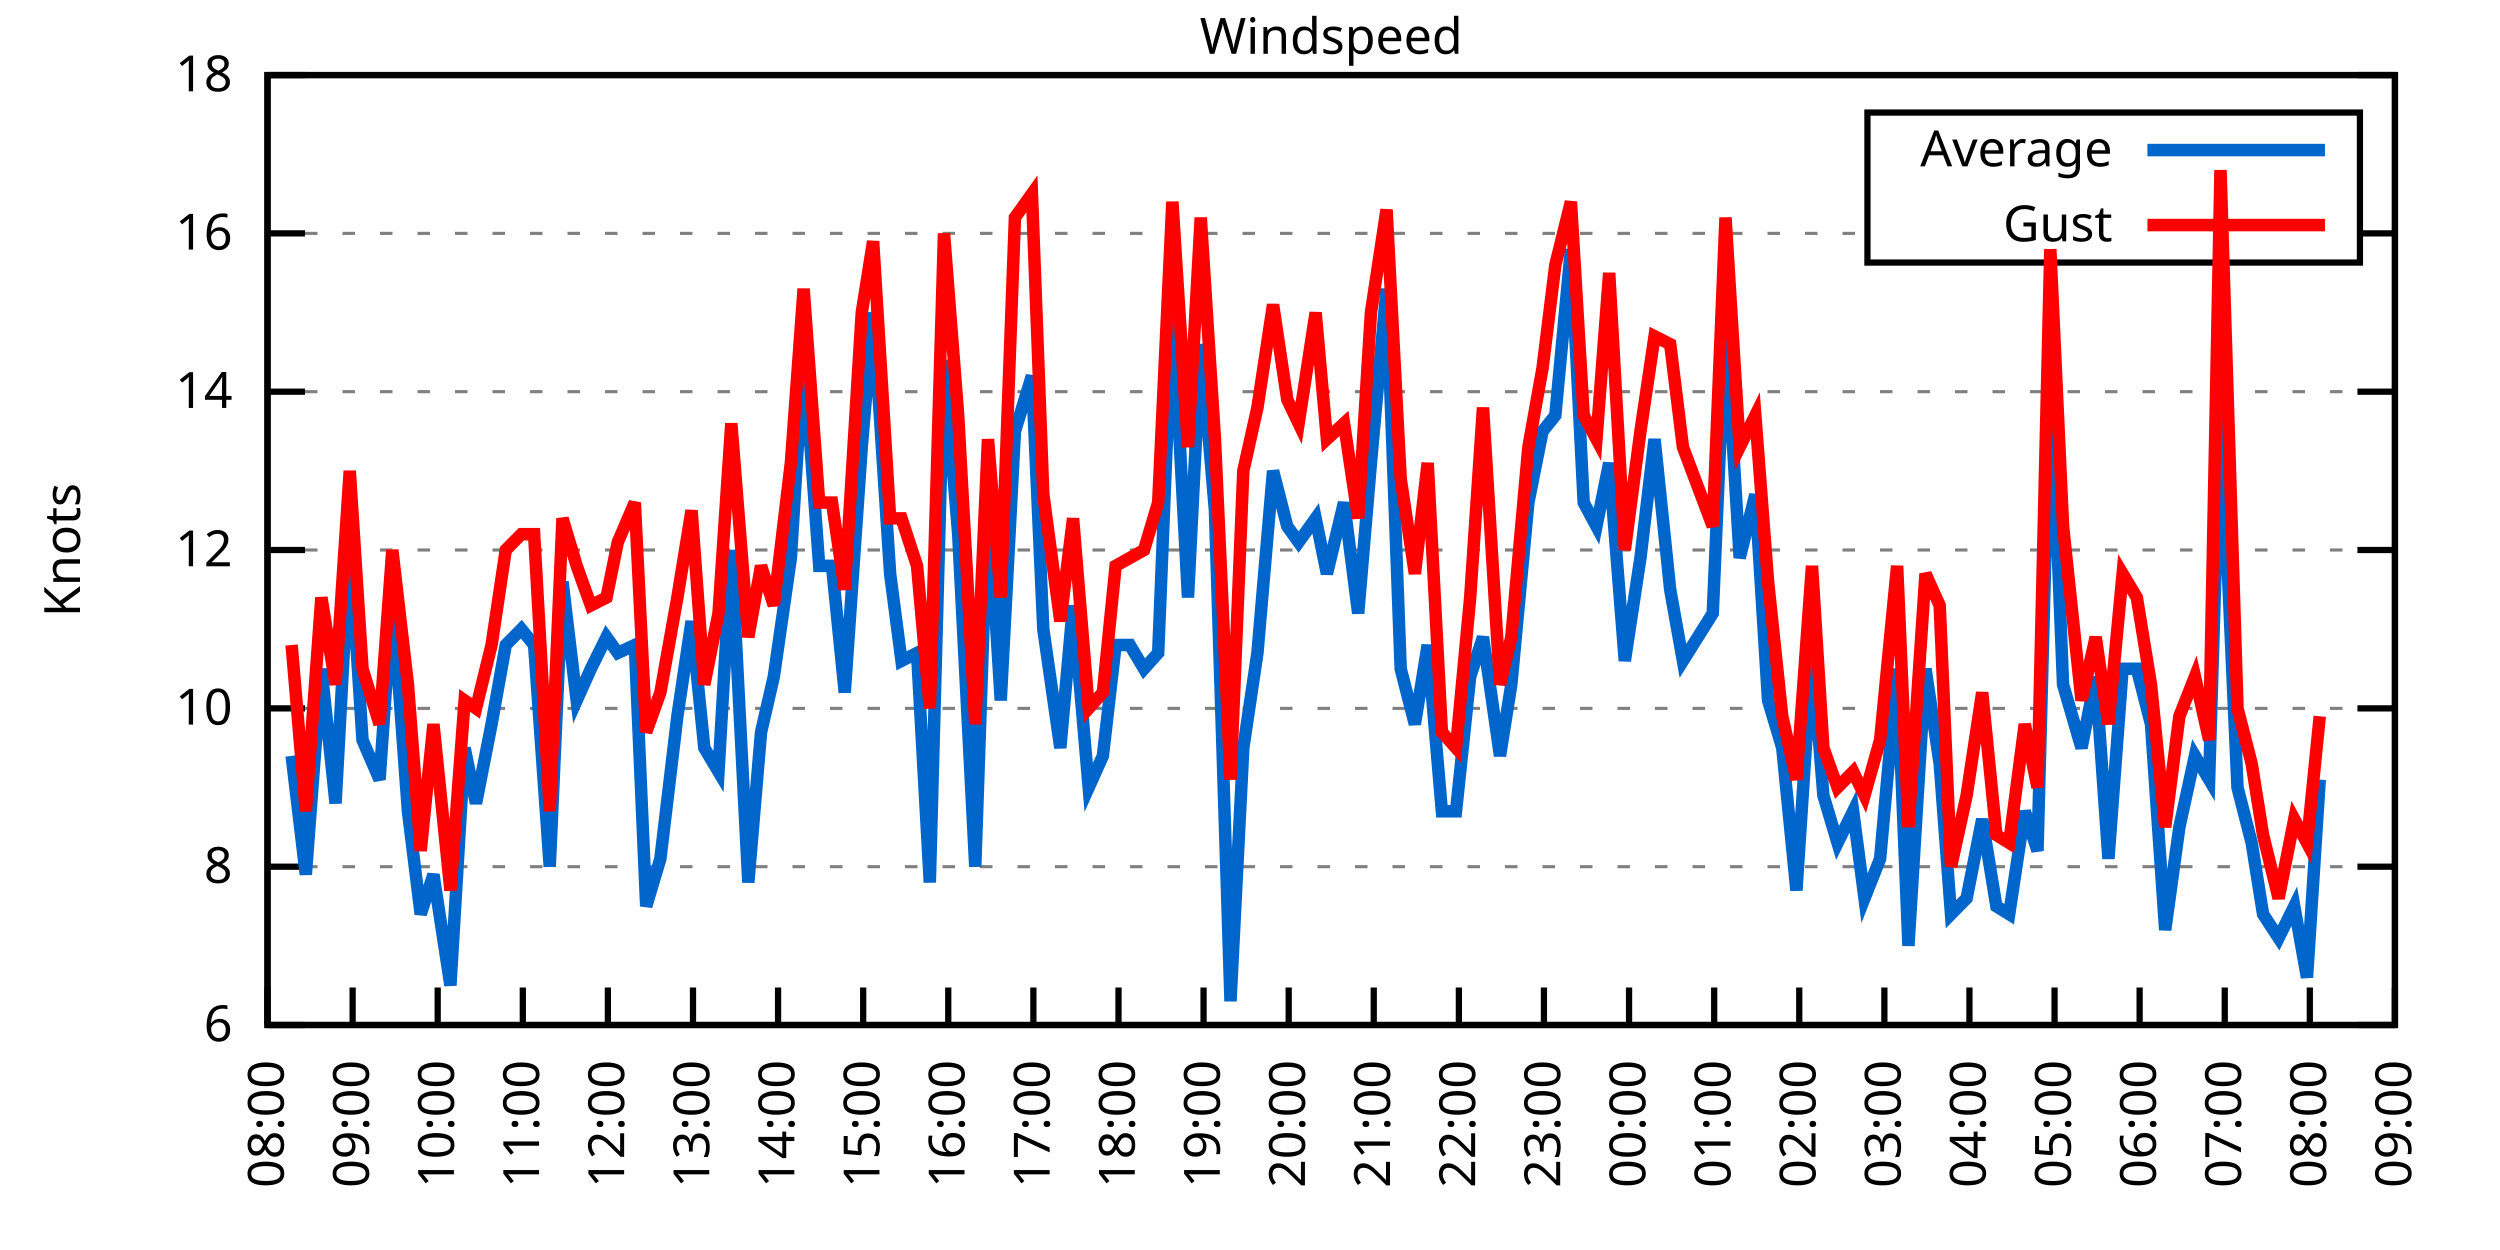
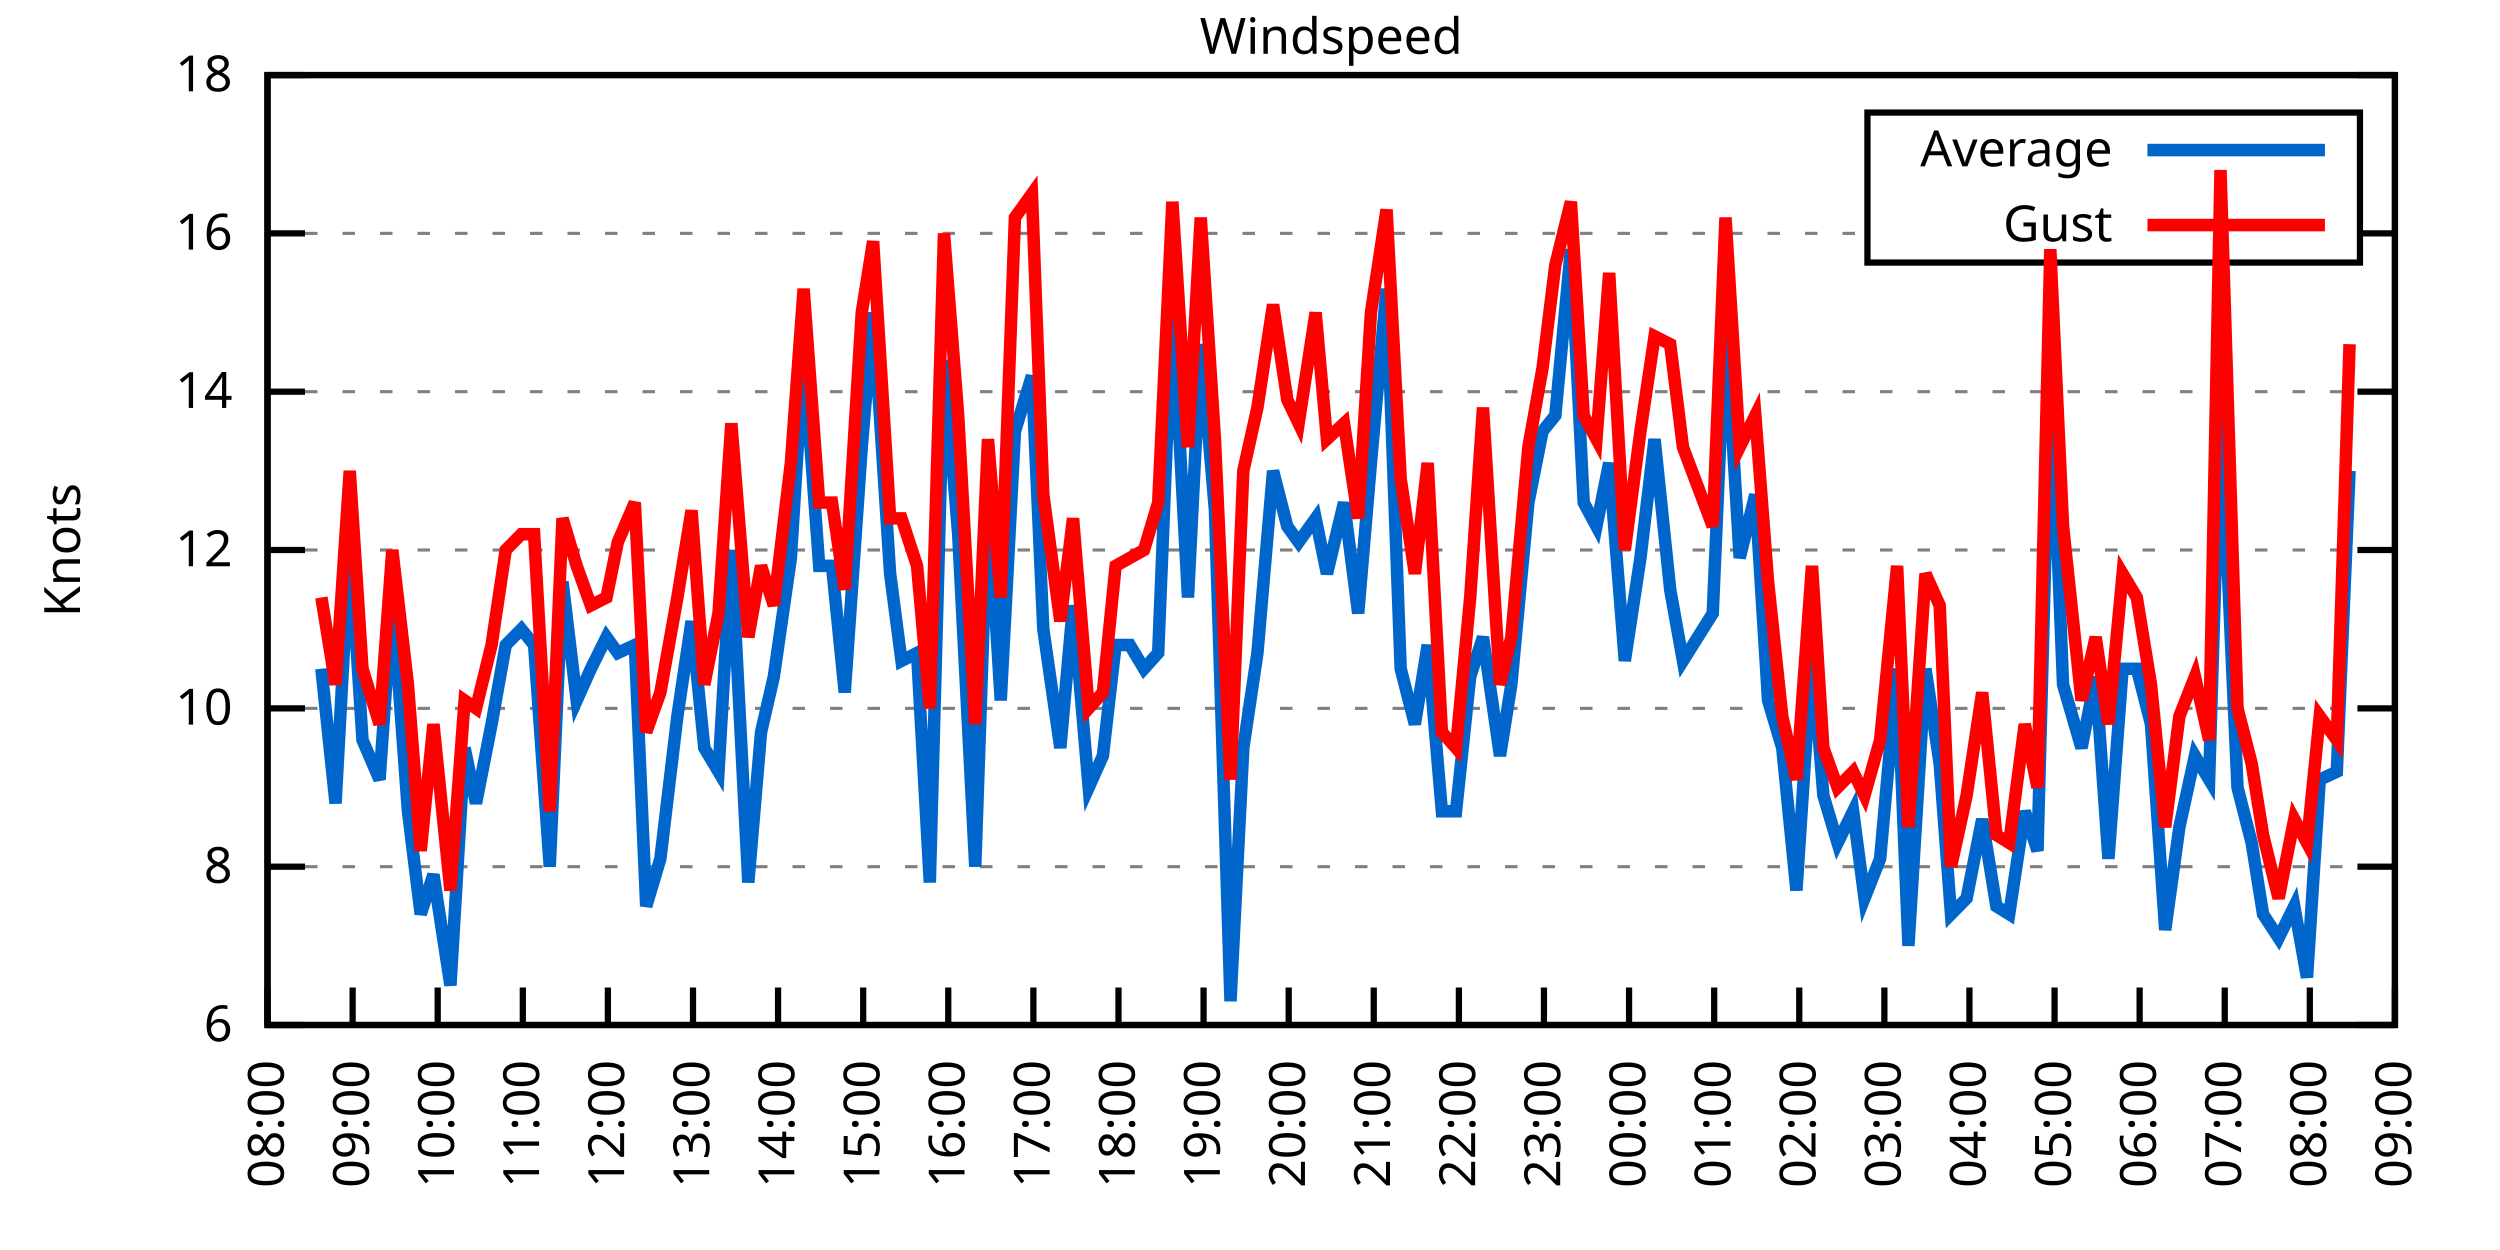
<svg xmlns="http://www.w3.org/2000/svg" xmlns:xlink="http://www.w3.org/1999/xlink" width="400" height="200" viewBox="0 0 400 200">
  <g id="gnuplot_canvas">
    <rect x="0" y="0" width="400" height="200" fill="none" />
    <defs>
      <circle id="gpDot" r="0.5" stroke-width="0.5" stroke="currentColor" />
      <path id="gpPt0" stroke-width="0.333" stroke="currentColor" d="M-1,0 h2 M0,-1 v2" />
      <path id="gpPt1" stroke-width="0.333" stroke="currentColor" d="M-1,-1 L1,1 M1,-1 L-1,1" />
      <path id="gpPt2" stroke-width="0.333" stroke="currentColor" d="M-1,0 L1,0 M0,-1 L0,1 M-1,-1 L1,1 M-1,1 L1,-1" />
      <rect id="gpPt3" stroke-width="0.333" stroke="currentColor" x="-1" y="-1" width="2" height="2" />
      <rect id="gpPt4" stroke-width="0.333" stroke="currentColor" fill="currentColor" x="-1" y="-1" width="2" height="2" />
      <circle id="gpPt5" stroke-width="0.333" stroke="currentColor" cx="0" cy="0" r="1" />
      <use xlink:href="#gpPt5" id="gpPt6" fill="currentColor" stroke="none" />
      <path id="gpPt7" stroke-width="0.333" stroke="currentColor" d="M0,-1.33 L-1.33,0.67 L1.33,0.67 z" />
      <use xlink:href="#gpPt7" id="gpPt8" fill="currentColor" stroke="none" />
      <use xlink:href="#gpPt7" id="gpPt9" stroke="currentColor" transform="rotate(180)" />
      <use xlink:href="#gpPt9" id="gpPt10" fill="currentColor" stroke="none" />
      <use xlink:href="#gpPt3" id="gpPt11" stroke="currentColor" transform="rotate(45)" />
      <use xlink:href="#gpPt11" id="gpPt12" fill="currentColor" stroke="none" />
      <path id="gpPt13" stroke-width="0.333" stroke="currentColor" d="M0,1.330 L1.265,0.411 L0.782,-1.067 L-0.782,-1.076 L-1.265,0.411 z" />
      <use xlink:href="#gpPt13" id="gpPt14" fill="currentColor" stroke="none" />
      <filter id="textbox" filterUnits="objectBoundingBox" x="0" y="0" height="1" width="1">
        <feFlood flood-color="white" flood-opacity="1" result="bgnd" />
        <feComposite in="SourceGraphic" in2="bgnd" operator="atop" />
      </filter>
      <filter id="greybox" filterUnits="objectBoundingBox" x="0" y="0" height="1" width="1">
        <feFlood flood-color="lightgrey" flood-opacity="1" result="grey" />
        <feComposite in="SourceGraphic" in2="grey" operator="atop" />
      </filter>
    </defs>
    <g fill="none" color="white" stroke="currentColor" stroke-width="1.00" stroke-linecap="butt" stroke-linejoin="miter">
</g>
    <g fill="none" color="black" stroke="currentColor" stroke-width="1.00" stroke-linecap="butt" stroke-linejoin="miter">
      <g stroke="none" shape-rendering="crispEdges">
        <polygon fill="rgb(255, 255, 255)" points="42.80,164.00 383.18,164.00 383.18,12.02 42.80,12.02 " />
      </g>
    </g>
    <g fill="none" color="black" stroke="currentColor" stroke-width="1.00" stroke-linecap="butt" stroke-linejoin="miter">
</g>
    <g fill="none" color="black" stroke="black" stroke-width="0.50" stroke-linecap="butt" stroke-linejoin="miter">
</g>
    <g fill="none" color="gray" stroke="currentColor" stroke-width="0.50" stroke-linecap="butt" stroke-linejoin="miter">
      <path stroke="gray" stroke-dasharray="2,4" class="gridline" d="M42.80,164.00 L383.19,164.00  " />
    </g>
    <g fill="none" color="gray" stroke="gray" stroke-width="1.00" stroke-linecap="butt" stroke-linejoin="miter">
</g>
    <g fill="none" color="black" stroke="currentColor" stroke-width="1.00" stroke-linecap="butt" stroke-linejoin="miter">
      <path stroke="black" d="M42.80,164.00 L48.80,164.00 M383.19,164.00 L377.19,164.00  " />
      <g transform="translate(37.20,166.60)" stroke="none" fill="black" font-family="Sans" font-size="8.00" text-anchor="end">
        <text>
          <tspan font-family="Sans"> 6</tspan>
        </text>
      </g>
    </g>
    <g fill="none" color="black" stroke="currentColor" stroke-width="1.00" stroke-linecap="butt" stroke-linejoin="miter">
</g>
    <g fill="none" color="black" stroke="black" stroke-width="0.50" stroke-linecap="butt" stroke-linejoin="miter">
</g>
    <g fill="none" color="gray" stroke="currentColor" stroke-width="0.50" stroke-linecap="butt" stroke-linejoin="miter">
      <path stroke="gray" stroke-dasharray="2,4" class="gridline" d="M42.80,138.67 L383.19,138.67  " />
    </g>
    <g fill="none" color="gray" stroke="gray" stroke-width="1.00" stroke-linecap="butt" stroke-linejoin="miter">
</g>
    <g fill="none" color="black" stroke="currentColor" stroke-width="1.00" stroke-linecap="butt" stroke-linejoin="miter">
      <path stroke="black" d="M42.80,138.67 L48.80,138.67 M383.19,138.67 L377.19,138.67  " />
      <g transform="translate(37.20,141.27)" stroke="none" fill="black" font-family="Sans" font-size="8.00" text-anchor="end">
        <text>
          <tspan font-family="Sans"> 8</tspan>
        </text>
      </g>
    </g>
    <g fill="none" color="black" stroke="currentColor" stroke-width="1.00" stroke-linecap="butt" stroke-linejoin="miter">
</g>
    <g fill="none" color="black" stroke="black" stroke-width="0.50" stroke-linecap="butt" stroke-linejoin="miter">
</g>
    <g fill="none" color="gray" stroke="currentColor" stroke-width="0.50" stroke-linecap="butt" stroke-linejoin="miter">
      <path stroke="gray" stroke-dasharray="2,4" class="gridline" d="M42.80,113.34 L383.19,113.34  " />
    </g>
    <g fill="none" color="gray" stroke="gray" stroke-width="1.00" stroke-linecap="butt" stroke-linejoin="miter">
</g>
    <g fill="none" color="black" stroke="currentColor" stroke-width="1.00" stroke-linecap="butt" stroke-linejoin="miter">
      <path stroke="black" d="M42.80,113.34 L48.80,113.34 M383.19,113.34 L377.19,113.34  " />
      <g transform="translate(37.20,115.94)" stroke="none" fill="black" font-family="Sans" font-size="8.00" text-anchor="end">
        <text>
          <tspan font-family="Sans"> 10</tspan>
        </text>
      </g>
    </g>
    <g fill="none" color="black" stroke="currentColor" stroke-width="1.00" stroke-linecap="butt" stroke-linejoin="miter">
</g>
    <g fill="none" color="black" stroke="black" stroke-width="0.50" stroke-linecap="butt" stroke-linejoin="miter">
</g>
    <g fill="none" color="gray" stroke="currentColor" stroke-width="0.50" stroke-linecap="butt" stroke-linejoin="miter">
      <path stroke="gray" stroke-dasharray="2,4" class="gridline" d="M42.80,88.00 L383.19,88.00  " />
    </g>
    <g fill="none" color="gray" stroke="gray" stroke-width="1.00" stroke-linecap="butt" stroke-linejoin="miter">
</g>
    <g fill="none" color="black" stroke="currentColor" stroke-width="1.00" stroke-linecap="butt" stroke-linejoin="miter">
      <path stroke="black" d="M42.80,88.00 L48.80,88.00 M383.19,88.00 L377.19,88.00  " />
      <g transform="translate(37.20,90.60)" stroke="none" fill="black" font-family="Sans" font-size="8.00" text-anchor="end">
        <text>
          <tspan font-family="Sans"> 12</tspan>
        </text>
      </g>
    </g>
    <g fill="none" color="black" stroke="currentColor" stroke-width="1.00" stroke-linecap="butt" stroke-linejoin="miter">
</g>
    <g fill="none" color="black" stroke="black" stroke-width="0.50" stroke-linecap="butt" stroke-linejoin="miter">
</g>
    <g fill="none" color="gray" stroke="currentColor" stroke-width="0.50" stroke-linecap="butt" stroke-linejoin="miter">
      <path stroke="gray" stroke-dasharray="2,4" class="gridline" d="M42.80,62.67 L383.19,62.67  " />
    </g>
    <g fill="none" color="gray" stroke="gray" stroke-width="1.00" stroke-linecap="butt" stroke-linejoin="miter">
</g>
    <g fill="none" color="black" stroke="currentColor" stroke-width="1.00" stroke-linecap="butt" stroke-linejoin="miter">
      <path stroke="black" d="M42.80,62.67 L48.80,62.67 M383.19,62.67 L377.19,62.67  " />
      <g transform="translate(37.20,65.27)" stroke="none" fill="black" font-family="Sans" font-size="8.00" text-anchor="end">
        <text>
          <tspan font-family="Sans"> 14</tspan>
        </text>
      </g>
    </g>
    <g fill="none" color="black" stroke="currentColor" stroke-width="1.00" stroke-linecap="butt" stroke-linejoin="miter">
</g>
    <g fill="none" color="black" stroke="black" stroke-width="0.50" stroke-linecap="butt" stroke-linejoin="miter">
</g>
    <g fill="none" color="gray" stroke="currentColor" stroke-width="0.50" stroke-linecap="butt" stroke-linejoin="miter">
      <path stroke="gray" stroke-dasharray="2,4" class="gridline" d="M42.80,37.34 L298.79,37.34 M377.59,37.34 L383.19,37.34  " />
    </g>
    <g fill="none" color="gray" stroke="gray" stroke-width="1.00" stroke-linecap="butt" stroke-linejoin="miter">
</g>
    <g fill="none" color="black" stroke="currentColor" stroke-width="1.00" stroke-linecap="butt" stroke-linejoin="miter">
      <path stroke="black" d="M42.80,37.34 L48.80,37.34 M383.19,37.34 L377.19,37.34  " />
      <g transform="translate(37.20,39.94)" stroke="none" fill="black" font-family="Sans" font-size="8.00" text-anchor="end">
        <text>
          <tspan font-family="Sans"> 16</tspan>
        </text>
      </g>
    </g>
    <g fill="none" color="black" stroke="currentColor" stroke-width="1.00" stroke-linecap="butt" stroke-linejoin="miter">
</g>
    <g fill="none" color="black" stroke="black" stroke-width="0.50" stroke-linecap="butt" stroke-linejoin="miter">
</g>
    <g fill="none" color="gray" stroke="currentColor" stroke-width="0.50" stroke-linecap="butt" stroke-linejoin="miter">
      <path stroke="gray" stroke-dasharray="2,4" class="gridline" d="M42.80,12.01 L383.19,12.01  " />
    </g>
    <g fill="none" color="gray" stroke="gray" stroke-width="1.00" stroke-linecap="butt" stroke-linejoin="miter">
</g>
    <g fill="none" color="black" stroke="currentColor" stroke-width="1.00" stroke-linecap="butt" stroke-linejoin="miter">
      <path stroke="black" d="M42.80,12.01 L48.80,12.01 M383.19,12.01 L377.19,12.01  " />
      <g transform="translate(37.20,14.61)" stroke="none" fill="black" font-family="Sans" font-size="8.00" text-anchor="end">
        <text>
          <tspan font-family="Sans"> 18</tspan>
        </text>
      </g>
    </g>
    <g fill="none" color="black" stroke="currentColor" stroke-width="1.00" stroke-linecap="butt" stroke-linejoin="miter">
      <path stroke="black" d="M42.80,164.00 L42.80,158.00  " />
      <g transform="translate(45.40,169.60) rotate(270.00)" stroke="none" fill="black" font-family="Sans" font-size="8.00" text-anchor="end">
        <text>
          <tspan font-family="Sans">08:00</tspan>
        </text>
      </g>
    </g>
    <g fill="none" color="black" stroke="currentColor" stroke-width="1.00" stroke-linecap="butt" stroke-linejoin="miter">
      <path stroke="black" d="M56.42,164.00 L56.42,158.00  " />
      <g transform="translate(59.02,169.60) rotate(270.00)" stroke="none" fill="black" font-family="Sans" font-size="8.00" text-anchor="end">
        <text>
          <tspan font-family="Sans">09:00</tspan>
        </text>
      </g>
    </g>
    <g fill="none" color="black" stroke="currentColor" stroke-width="1.00" stroke-linecap="butt" stroke-linejoin="miter">
      <path stroke="black" d="M70.03,164.00 L70.03,158.00  " />
      <g transform="translate(72.63,169.60) rotate(270.00)" stroke="none" fill="black" font-family="Sans" font-size="8.00" text-anchor="end">
        <text>
          <tspan font-family="Sans">10:00</tspan>
        </text>
      </g>
    </g>
    <g fill="none" color="black" stroke="currentColor" stroke-width="1.00" stroke-linecap="butt" stroke-linejoin="miter">
      <path stroke="black" d="M83.65,164.00 L83.65,158.00  " />
      <g transform="translate(86.25,169.60) rotate(270.00)" stroke="none" fill="black" font-family="Sans" font-size="8.00" text-anchor="end">
        <text>
          <tspan font-family="Sans">11:00</tspan>
        </text>
      </g>
    </g>
    <g fill="none" color="black" stroke="currentColor" stroke-width="1.00" stroke-linecap="butt" stroke-linejoin="miter">
      <path stroke="black" d="M97.26,164.00 L97.26,158.00  " />
      <g transform="translate(99.86,169.60) rotate(270.00)" stroke="none" fill="black" font-family="Sans" font-size="8.00" text-anchor="end">
        <text>
          <tspan font-family="Sans">12:00</tspan>
        </text>
      </g>
    </g>
    <g fill="none" color="black" stroke="currentColor" stroke-width="1.00" stroke-linecap="butt" stroke-linejoin="miter">
      <path stroke="black" d="M110.88,164.00 L110.88,158.00  " />
      <g transform="translate(113.48,169.60) rotate(270.00)" stroke="none" fill="black" font-family="Sans" font-size="8.00" text-anchor="end">
        <text>
          <tspan font-family="Sans">13:00</tspan>
        </text>
      </g>
    </g>
    <g fill="none" color="black" stroke="currentColor" stroke-width="1.00" stroke-linecap="butt" stroke-linejoin="miter">
      <path stroke="black" d="M124.49,164.00 L124.49,158.00  " />
      <g transform="translate(127.09,169.60) rotate(270.00)" stroke="none" fill="black" font-family="Sans" font-size="8.00" text-anchor="end">
        <text>
          <tspan font-family="Sans">14:00</tspan>
        </text>
      </g>
    </g>
    <g fill="none" color="black" stroke="currentColor" stroke-width="1.00" stroke-linecap="butt" stroke-linejoin="miter">
      <path stroke="black" d="M138.11,164.00 L138.11,158.00  " />
      <g transform="translate(140.71,169.60) rotate(270.00)" stroke="none" fill="black" font-family="Sans" font-size="8.00" text-anchor="end">
        <text>
          <tspan font-family="Sans">15:00</tspan>
        </text>
      </g>
    </g>
    <g fill="none" color="black" stroke="currentColor" stroke-width="1.00" stroke-linecap="butt" stroke-linejoin="miter">
      <path stroke="black" d="M151.72,164.00 L151.72,158.00  " />
      <g transform="translate(154.32,169.60) rotate(270.00)" stroke="none" fill="black" font-family="Sans" font-size="8.00" text-anchor="end">
        <text>
          <tspan font-family="Sans">16:00</tspan>
        </text>
      </g>
    </g>
    <g fill="none" color="black" stroke="currentColor" stroke-width="1.00" stroke-linecap="butt" stroke-linejoin="miter">
      <path stroke="black" d="M165.34,164.00 L165.34,158.00  " />
      <g transform="translate(167.94,169.60) rotate(270.00)" stroke="none" fill="black" font-family="Sans" font-size="8.00" text-anchor="end">
        <text>
          <tspan font-family="Sans">17:00</tspan>
        </text>
      </g>
    </g>
    <g fill="none" color="black" stroke="currentColor" stroke-width="1.00" stroke-linecap="butt" stroke-linejoin="miter">
      <path stroke="black" d="M178.96,164.00 L178.96,158.00  " />
      <g transform="translate(181.56,169.60) rotate(270.00)" stroke="none" fill="black" font-family="Sans" font-size="8.00" text-anchor="end">
        <text>
          <tspan font-family="Sans">18:00</tspan>
        </text>
      </g>
    </g>
    <g fill="none" color="black" stroke="currentColor" stroke-width="1.00" stroke-linecap="butt" stroke-linejoin="miter">
      <path stroke="black" d="M192.57,164.00 L192.57,158.00  " />
      <g transform="translate(195.17,169.60) rotate(270.00)" stroke="none" fill="black" font-family="Sans" font-size="8.00" text-anchor="end">
        <text>
          <tspan font-family="Sans">19:00</tspan>
        </text>
      </g>
    </g>
    <g fill="none" color="black" stroke="currentColor" stroke-width="1.00" stroke-linecap="butt" stroke-linejoin="miter">
      <path stroke="black" d="M206.19,164.00 L206.19,158.00  " />
      <g transform="translate(208.79,169.60) rotate(270.00)" stroke="none" fill="black" font-family="Sans" font-size="8.00" text-anchor="end">
        <text>
          <tspan font-family="Sans">20:00</tspan>
        </text>
      </g>
    </g>
    <g fill="none" color="black" stroke="currentColor" stroke-width="1.00" stroke-linecap="butt" stroke-linejoin="miter">
      <path stroke="black" d="M219.80,164.00 L219.80,158.00  " />
      <g transform="translate(222.40,169.60) rotate(270.00)" stroke="none" fill="black" font-family="Sans" font-size="8.00" text-anchor="end">
        <text>
          <tspan font-family="Sans">21:00</tspan>
        </text>
      </g>
    </g>
    <g fill="none" color="black" stroke="currentColor" stroke-width="1.00" stroke-linecap="butt" stroke-linejoin="miter">
      <path stroke="black" d="M233.42,164.00 L233.42,158.00  " />
      <g transform="translate(236.02,169.60) rotate(270.00)" stroke="none" fill="black" font-family="Sans" font-size="8.00" text-anchor="end">
        <text>
          <tspan font-family="Sans">22:00</tspan>
        </text>
      </g>
    </g>
    <g fill="none" color="black" stroke="currentColor" stroke-width="1.00" stroke-linecap="butt" stroke-linejoin="miter">
      <path stroke="black" d="M247.03,164.00 L247.03,158.00  " />
      <g transform="translate(249.63,169.60) rotate(270.00)" stroke="none" fill="black" font-family="Sans" font-size="8.00" text-anchor="end">
        <text>
          <tspan font-family="Sans">23:00</tspan>
        </text>
      </g>
    </g>
    <g fill="none" color="black" stroke="currentColor" stroke-width="1.00" stroke-linecap="butt" stroke-linejoin="miter">
      <path stroke="black" d="M260.65,164.00 L260.65,158.00  " />
      <g transform="translate(263.25,169.60) rotate(270.00)" stroke="none" fill="black" font-family="Sans" font-size="8.00" text-anchor="end">
        <text>
          <tspan font-family="Sans">00:00</tspan>
        </text>
      </g>
    </g>
    <g fill="none" color="black" stroke="currentColor" stroke-width="1.00" stroke-linecap="butt" stroke-linejoin="miter">
      <path stroke="black" d="M274.27,164.00 L274.27,158.00  " />
      <g transform="translate(276.87,169.60) rotate(270.00)" stroke="none" fill="black" font-family="Sans" font-size="8.00" text-anchor="end">
        <text>
          <tspan font-family="Sans">01:00</tspan>
        </text>
      </g>
    </g>
    <g fill="none" color="black" stroke="currentColor" stroke-width="1.00" stroke-linecap="butt" stroke-linejoin="miter">
      <path stroke="black" d="M287.88,164.00 L287.88,158.00  " />
      <g transform="translate(290.48,169.60) rotate(270.00)" stroke="none" fill="black" font-family="Sans" font-size="8.00" text-anchor="end">
        <text>
          <tspan font-family="Sans">02:00</tspan>
        </text>
      </g>
    </g>
    <g fill="none" color="black" stroke="currentColor" stroke-width="1.00" stroke-linecap="butt" stroke-linejoin="miter">
      <path stroke="black" d="M301.50,164.00 L301.50,158.00  " />
      <g transform="translate(304.10,169.60) rotate(270.00)" stroke="none" fill="black" font-family="Sans" font-size="8.00" text-anchor="end">
        <text>
          <tspan font-family="Sans">03:00</tspan>
        </text>
      </g>
    </g>
    <g fill="none" color="black" stroke="currentColor" stroke-width="1.00" stroke-linecap="butt" stroke-linejoin="miter">
      <path stroke="black" d="M315.11,164.00 L315.11,158.00  " />
      <g transform="translate(317.71,169.60) rotate(270.00)" stroke="none" fill="black" font-family="Sans" font-size="8.00" text-anchor="end">
        <text>
          <tspan font-family="Sans">04:00</tspan>
        </text>
      </g>
    </g>
    <g fill="none" color="black" stroke="currentColor" stroke-width="1.00" stroke-linecap="butt" stroke-linejoin="miter">
      <path stroke="black" d="M328.73,164.00 L328.73,158.00  " />
      <g transform="translate(331.33,169.60) rotate(270.00)" stroke="none" fill="black" font-family="Sans" font-size="8.00" text-anchor="end">
        <text>
          <tspan font-family="Sans">05:00</tspan>
        </text>
      </g>
    </g>
    <g fill="none" color="black" stroke="currentColor" stroke-width="1.00" stroke-linecap="butt" stroke-linejoin="miter">
      <path stroke="black" d="M342.34,164.00 L342.34,158.00  " />
      <g transform="translate(344.94,169.60) rotate(270.00)" stroke="none" fill="black" font-family="Sans" font-size="8.00" text-anchor="end">
        <text>
          <tspan font-family="Sans">06:00</tspan>
        </text>
      </g>
    </g>
    <g fill="none" color="black" stroke="currentColor" stroke-width="1.00" stroke-linecap="butt" stroke-linejoin="miter">
      <path stroke="black" d="M355.96,164.00 L355.96,158.00  " />
      <g transform="translate(358.56,169.60) rotate(270.00)" stroke="none" fill="black" font-family="Sans" font-size="8.00" text-anchor="end">
        <text>
          <tspan font-family="Sans">07:00</tspan>
        </text>
      </g>
    </g>
    <g fill="none" color="black" stroke="currentColor" stroke-width="1.00" stroke-linecap="butt" stroke-linejoin="miter">
      <path stroke="black" d="M369.57,164.00 L369.57,158.00  " />
      <g transform="translate(372.17,169.60) rotate(270.00)" stroke="none" fill="black" font-family="Sans" font-size="8.00" text-anchor="end">
        <text>
          <tspan font-family="Sans">08:00</tspan>
        </text>
      </g>
    </g>
    <g fill="none" color="black" stroke="currentColor" stroke-width="1.00" stroke-linecap="butt" stroke-linejoin="miter">
      <path stroke="black" d="M383.19,164.00 L383.19,158.00  " />
      <g transform="translate(385.79,169.60) rotate(270.00)" stroke="none" fill="black" font-family="Sans" font-size="8.00" text-anchor="end">
        <text>
          <tspan font-family="Sans">09:00</tspan>
        </text>
      </g>
    </g>
    <g fill="none" color="black" stroke="currentColor" stroke-width="1.00" stroke-linecap="butt" stroke-linejoin="miter">
</g>
    <g fill="none" color="black" stroke="currentColor" stroke-width="1.00" stroke-linecap="butt" stroke-linejoin="miter">
      <path stroke="black" d="M42.80,12.01 L42.80,164.00 L383.19,164.00 L383.19,12.01 L42.80,12.01 Z  " />
    </g>
    <g fill="none" color="black" stroke="currentColor" stroke-width="1.00" stroke-linecap="butt" stroke-linejoin="miter">
</g>
    <g fill="none" color="black" stroke="currentColor" stroke-width="1.00" stroke-linecap="butt" stroke-linejoin="miter">
      <path stroke="black" d="M298.79,42.01 L298.79,18.01 L377.59,18.01 L377.59,42.01 L298.79,42.01 Z  " />
    </g>
    <g id="Windspeed_plot_1">
      <g fill="none" color="white" stroke="black" stroke-width="2.00" stroke-linecap="butt" stroke-linejoin="miter">
</g>
      <g fill="none" color="black" stroke="currentColor" stroke-width="2.00" stroke-linecap="butt" stroke-linejoin="miter">
        <g transform="translate(337.99,26.61)" stroke="none" fill="black" font-family="Sans" font-size="8.00" text-anchor="end">
          <text>
            <tspan font-family="Sans">Average</tspan>
          </text>
        </g>
      </g>
      <g fill="none" color="black" stroke="currentColor" stroke-width="2.00" stroke-linecap="butt" stroke-linejoin="miter">
-         <path stroke="rgb(  0, 102, 204)" d="M343.59,24.01 L371.99,24.01 M46.66,120.94 L48.93,139.93 L51.42,107.00 L53.69,128.54 L55.96,86.74 L58.00,118.40   L60.73,124.74 L62.77,95.60 L65.27,129.80 L67.31,146.27 L69.35,139.93 L72.07,157.67 L74.34,119.67 L76.16,128.54   L78.65,115.87 L80.92,103.20 L83.42,100.67 L85.46,103.20 L87.96,138.67 L90.00,93.07 L92.27,112.07 L94.54,107.00   L97.04,101.94 L98.85,104.47 L101.57,103.20 L103.39,145.00 L105.66,137.40 L108.38,114.60 L110.65,99.40 L112.69,119.67   L114.96,123.47 L117.01,88.00 L119.73,141.20 L121.77,117.14 L123.81,108.27 L126.54,89.27 L128.58,56.34 L131.07,90.54   L133.12,90.54 L135.16,110.80 L137.88,71.54 L139.70,50.01 L142.42,91.80 L144.24,105.74 L146.73,104.47 L148.77,141.20   L151.04,57.61 L153.31,85.47 L156.04,138.67 L158.08,79.14 L160.12,112.07 L162.39,69.01 L165.11,60.14 L166.93,100.67   L169.65,119.67 L171.69,96.87 L174.19,126.00 L176.46,120.94 L178.50,103.20 L180.77,103.20 L183.04,107.00 L185.31,104.47   L187.58,48.74 L190.08,95.60 L192.12,55.07 L194.39,81.67 L196.88,160.20 L198.93,119.67 L201.19,104.47 L203.69,75.34   L205.96,84.21 L207.78,86.74 L210.50,82.94 L212.31,91.80 L215.04,80.41 L217.31,98.14 L219.35,74.07 L221.85,46.21   L224.11,107.00 L226.38,115.87 L228.43,103.20 L230.70,129.80 L232.96,129.80 L235.23,108.27 L237.28,101.94 L240.00,120.94   L241.81,109.54 L244.54,80.41 L246.81,69.01 L248.85,66.47 L251.35,39.87 L253.39,80.41 L255.43,84.21 L257.47,74.07   L259.97,105.74 L262.47,89.27 L264.73,70.27 L267.23,94.34 L269.27,105.74 L274.04,98.14 L276.08,51.27 L278.35,89.27   L280.85,79.14 L282.89,112.07 L285.16,119.67 L287.43,142.47 L289.92,104.47 L291.74,127.27 L294.01,134.87 L296.50,129.80   L298.32,143.73 L300.82,137.40 L303.54,107.00 L305.35,151.33 L308.08,107.00 L310.35,122.20 L312.16,146.27 L314.66,143.73   L317.15,131.07 L319.42,145.00 L321.47,146.27 L323.96,129.80 L326.00,136.14 L328.05,58.87 L330.09,109.54 L333.04,119.67   L335.31,108.27 L337.35,137.40 L339.62,107.00 L341.89,107.00 L344.16,115.87 L346.43,148.80 L348.70,132.34 L351.19,120.94   L353.46,124.74 L355.28,65.21 L358.00,126.00 L360.27,134.87 L362.09,146.27 L364.58,150.07 L367.08,145.00 L369.12,156.40   L371.16,124.74  " />
+         <path stroke="rgb(  0, 102, 204)" d="M343.59,24.01 L371.99,24.01 M51.42,107.00 L53.69,128.54 L55.96,86.74 L58.00,118.40 L60.73,124.74 L62.77,95.60   L65.27,129.80 L67.31,146.27 L69.35,139.93 L72.07,157.67 L74.34,119.67 L76.16,128.54 L78.65,115.87 L80.92,103.20   L83.42,100.67 L85.46,103.20 L87.96,138.67 L90.00,93.07 L92.27,112.07 L94.54,107.00 L97.04,101.94 L98.85,104.47   L101.57,103.20 L103.39,145.00 L105.66,137.40 L108.38,114.60 L110.65,99.40 L112.69,119.67 L114.96,123.47 L117.01,88.00   L119.73,141.20 L121.77,117.14 L123.81,108.27 L126.54,89.27 L128.58,56.34 L131.07,90.54 L133.12,90.54 L135.16,110.80   L137.88,71.54 L139.70,50.01 L142.42,91.80 L144.24,105.74 L146.73,104.47 L148.77,141.20 L151.04,57.61 L153.31,85.47   L156.04,138.67 L158.08,79.14 L160.12,112.07 L162.39,69.01 L165.11,60.14 L166.93,100.67 L169.65,119.67 L171.69,96.87   L174.19,126.00 L176.46,120.94 L178.50,103.20 L180.77,103.20 L183.04,107.00 L185.31,104.47 L187.58,48.74 L190.08,95.60   L192.12,55.07 L194.39,81.67 L196.88,160.20 L198.93,119.67 L201.19,104.47 L203.69,75.34 L205.96,84.21 L207.78,86.74   L210.50,82.94 L212.31,91.80 L215.04,80.41 L217.31,98.14 L219.35,74.07 L221.85,46.21 L224.11,107.00 L226.38,115.87   L228.43,103.20 L230.70,129.80 L232.96,129.80 L235.23,108.27 L237.28,101.94 L240.00,120.94 L241.81,109.54 L244.54,80.41   L246.81,69.01 L248.85,66.47 L251.35,39.87 L253.39,80.41 L255.43,84.21 L257.47,74.07 L259.97,105.74 L262.47,89.27   L264.73,70.27 L267.23,94.34 L269.27,105.74 L274.04,98.14 L276.08,51.27 L278.35,89.27 L280.85,79.14 L282.89,112.07   L285.16,119.67 L287.43,142.47 L289.92,104.47 L291.74,127.27 L294.01,134.87 L296.50,129.80 L298.32,143.73 L300.82,137.40   L303.54,107.00 L305.35,151.33 L308.08,107.00 L310.35,122.20 L312.16,146.27 L314.66,143.73 L317.15,131.07 L319.42,145.00   L321.47,146.27 L323.96,129.80 L326.00,136.14 L328.05,58.87 L330.09,109.54 L333.04,119.67 L335.31,108.27 L337.35,137.40   L339.62,107.00 L341.89,107.00 L344.16,115.87 L346.43,148.80 L348.70,132.34 L351.19,120.94 L353.46,124.74 L355.28,65.21   L358.00,126.00 L360.27,134.87 L362.09,146.27 L364.58,150.07 L367.08,145.00 L369.12,156.40 L371.16,124.74 L373.89,123.47   L375.93,75.34  " />
      </g>
    </g>
    <g id="Windspeed_plot_2">
      <g fill="none" color="black" stroke="currentColor" stroke-width="2.00" stroke-linecap="butt" stroke-linejoin="miter">
        <g transform="translate(337.99,38.61)" stroke="none" fill="black" font-family="Sans" font-size="8.00" text-anchor="end">
          <text>
            <tspan font-family="Sans">Gust</tspan>
          </text>
        </g>
      </g>
      <g fill="none" color="black" stroke="currentColor" stroke-width="2.00" stroke-linecap="butt" stroke-linejoin="miter">
-         <path stroke="rgb(255,   0,   0)" d="M343.59,36.01 L371.99,36.01 M46.66,103.20 L48.93,129.80 L51.42,95.60 L53.69,109.54 L55.96,75.34 L58.00,107.00   L60.73,115.87 L62.77,88.00 L65.27,109.54 L67.31,136.14 L69.35,115.87 L72.07,142.47 L74.34,112.07 L76.16,113.34   L78.65,103.20 L80.92,88.00 L83.42,85.47 L85.46,85.47 L87.96,129.80 L90.00,82.94 L92.27,90.54 L94.54,96.87   L97.04,95.60 L98.85,86.74 L101.57,80.41 L103.39,117.14 L105.66,110.80 L108.38,95.60 L110.65,81.67 L112.69,109.54   L114.96,98.14 L117.01,67.74 L119.73,101.94 L121.77,90.54 L123.81,96.87 L126.54,74.07 L128.58,46.21 L131.07,80.41   L133.12,80.41 L135.16,94.34 L137.88,50.01 L139.70,38.61 L142.42,82.94 L144.24,82.94 L146.73,90.54 L148.77,113.34   L151.04,37.34 L153.31,66.47 L156.04,115.87 L158.08,70.27 L160.12,95.60 L162.39,34.81 L165.11,31.01 L166.93,79.14   L169.65,99.40 L171.69,82.94 L174.19,113.34 L176.46,110.80 L178.50,90.54 L180.77,89.27 L183.04,88.00 L185.31,80.41   L187.58,32.28 L190.08,71.54 L192.12,34.81 L194.39,70.27 L196.88,124.74 L198.93,75.34 L201.19,65.21 L203.69,48.74   L205.96,63.94 L207.78,67.74 L210.50,50.01 L212.31,70.27 L215.04,67.74 L217.31,82.94 L219.35,50.01 L221.85,33.54   L224.11,76.61 L226.38,91.80 L228.43,74.07 L230.70,117.14 L232.96,119.67 L235.23,95.60 L237.28,65.21 L240.00,109.54   L241.81,101.94 L244.54,71.54 L246.81,58.87 L248.85,42.41 L251.35,32.28 L253.39,66.47 L255.43,70.27 L257.47,43.67   L259.97,88.00 L262.47,69.01 L264.73,53.81 L267.23,55.07 L269.27,71.54 L274.04,84.21 L276.08,34.81 L278.35,71.54   L280.85,66.47 L282.89,93.07 L285.16,114.60 L287.43,124.74 L289.92,90.54 L291.74,119.67 L294.01,126.00 L296.50,123.47   L298.32,127.27 L300.82,118.40 L303.54,90.54 L305.35,132.34 L308.08,91.80 L310.35,96.87 L312.16,138.67 L314.66,127.27   L317.15,110.80 L319.42,133.60 L321.47,134.87 L323.96,115.87 L326.00,126.00 L328.05,39.87 L330.09,84.21 L333.04,112.07   L335.31,101.94 L337.35,115.87 L339.62,91.80 L341.89,95.60 L344.16,109.54 L346.43,132.34 L348.70,114.60 L351.19,108.27   L353.46,118.40 L355.28,27.21 L358.00,113.34 L360.27,122.20 L362.09,133.60 L364.58,143.73 L367.08,131.07 L369.12,134.87   L371.16,114.60  " />
+         <path stroke="rgb(255,   0,   0)" d="M343.59,36.01 L371.99,36.01 M51.42,95.60 L53.69,109.54 L55.96,75.34 L58.00,107.00 L60.73,115.87 L62.77,88.00   L65.27,109.54 L67.31,136.14 L69.35,115.87 L72.07,142.47 L74.34,112.07 L76.16,113.34 L78.65,103.20 L80.92,88.00   L83.42,85.47 L85.46,85.47 L87.96,129.80 L90.00,82.94 L92.27,90.54 L94.54,96.87 L97.04,95.60 L98.85,86.74   L101.57,80.41 L103.39,117.14 L105.66,110.80 L108.38,95.60 L110.65,81.67 L112.69,109.54 L114.96,98.14 L117.01,67.74   L119.73,101.94 L121.77,90.54 L123.81,96.87 L126.54,74.07 L128.58,46.21 L131.07,80.41 L133.12,80.41 L135.16,94.34   L137.88,50.01 L139.70,38.61 L142.42,82.94 L144.24,82.94 L146.73,90.54 L148.77,113.34 L151.04,37.34 L153.31,66.47   L156.04,115.87 L158.08,70.27 L160.12,95.60 L162.39,34.81 L165.11,31.01 L166.93,79.14 L169.65,99.40 L171.69,82.94   L174.19,113.34 L176.46,110.80 L178.50,90.54 L180.77,89.27 L183.04,88.00 L185.31,80.41 L187.58,32.28 L190.08,71.54   L192.12,34.81 L194.39,70.27 L196.88,124.74 L198.93,75.34 L201.19,65.21 L203.69,48.74 L205.96,63.94 L207.78,67.74   L210.50,50.01 L212.31,70.27 L215.04,67.74 L217.31,82.94 L219.35,50.01 L221.85,33.54 L224.11,76.61 L226.38,91.80   L228.43,74.07 L230.70,117.14 L232.96,119.67 L235.23,95.60 L237.28,65.21 L240.00,109.54 L241.81,101.94 L244.54,71.54   L246.81,58.87 L248.85,42.41 L251.35,32.28 L253.39,66.47 L255.43,70.27 L257.47,43.67 L259.97,88.00 L262.47,69.01   L264.73,53.81 L267.23,55.07 L269.27,71.54 L274.04,84.21 L276.08,34.81 L278.35,71.54 L280.85,66.47 L282.89,93.07   L285.16,114.60 L287.43,124.74 L289.92,90.54 L291.74,119.67 L294.01,126.00 L296.50,123.47 L298.32,127.27 L300.82,118.40   L303.54,90.54 L305.35,132.34 L308.08,91.80 L310.35,96.87 L312.16,138.67 L314.66,127.27 L317.15,110.80 L319.42,133.60   L321.47,134.87 L323.96,115.87 L326.00,126.00 L328.05,39.87 L330.09,84.21 L333.04,112.07 L335.31,101.94 L337.35,115.87   L339.62,91.80 L341.89,95.60 L344.16,109.54 L346.43,132.34 L348.70,114.60 L351.19,108.27 L353.46,118.40 L355.28,27.21   L358.00,113.34 L360.27,122.20 L362.09,133.60 L364.58,143.73 L367.08,131.07 L369.12,134.87 L371.16,114.60 L373.89,118.40   L375.93,55.07  " />
      </g>
    </g>
    <g fill="none" color="black" stroke="currentColor" stroke-width="2.00" stroke-linecap="butt" stroke-linejoin="miter">
</g>
    <g fill="none" color="black" stroke="black" stroke-width="1.00" stroke-linecap="butt" stroke-linejoin="miter">
</g>
    <g fill="none" color="black" stroke="currentColor" stroke-width="1.00" stroke-linecap="butt" stroke-linejoin="miter">
      <path stroke="black" d="M42.80,12.01 L42.80,164.00 L383.19,164.00 L383.19,12.01 L42.80,12.01 Z  " />
      <g transform="translate(12.80,88.01) rotate(270.00)" stroke="none" fill="black" font-family="Sans" font-size="8.00" text-anchor="middle">
        <text>
          <tspan font-family="Sans">Knots</tspan>
        </text>
      </g>
    </g>
    <g fill="none" color="black" stroke="currentColor" stroke-width="1.00" stroke-linecap="butt" stroke-linejoin="miter">
</g>
    <g fill="none" color="black" stroke="currentColor" stroke-width="1.00" stroke-linecap="butt" stroke-linejoin="miter">
      <g transform="translate(212.99,8.61)" stroke="none" fill="black" font-family="Sans" font-size="8.00" text-anchor="middle">
        <text>
          <tspan font-family="Sans">Windspeed</tspan>
        </text>
      </g>
    </g>
    <g fill="none" color="black" stroke="currentColor" stroke-width="1.00" stroke-linecap="butt" stroke-linejoin="miter">
</g>
  </g>
</svg>
